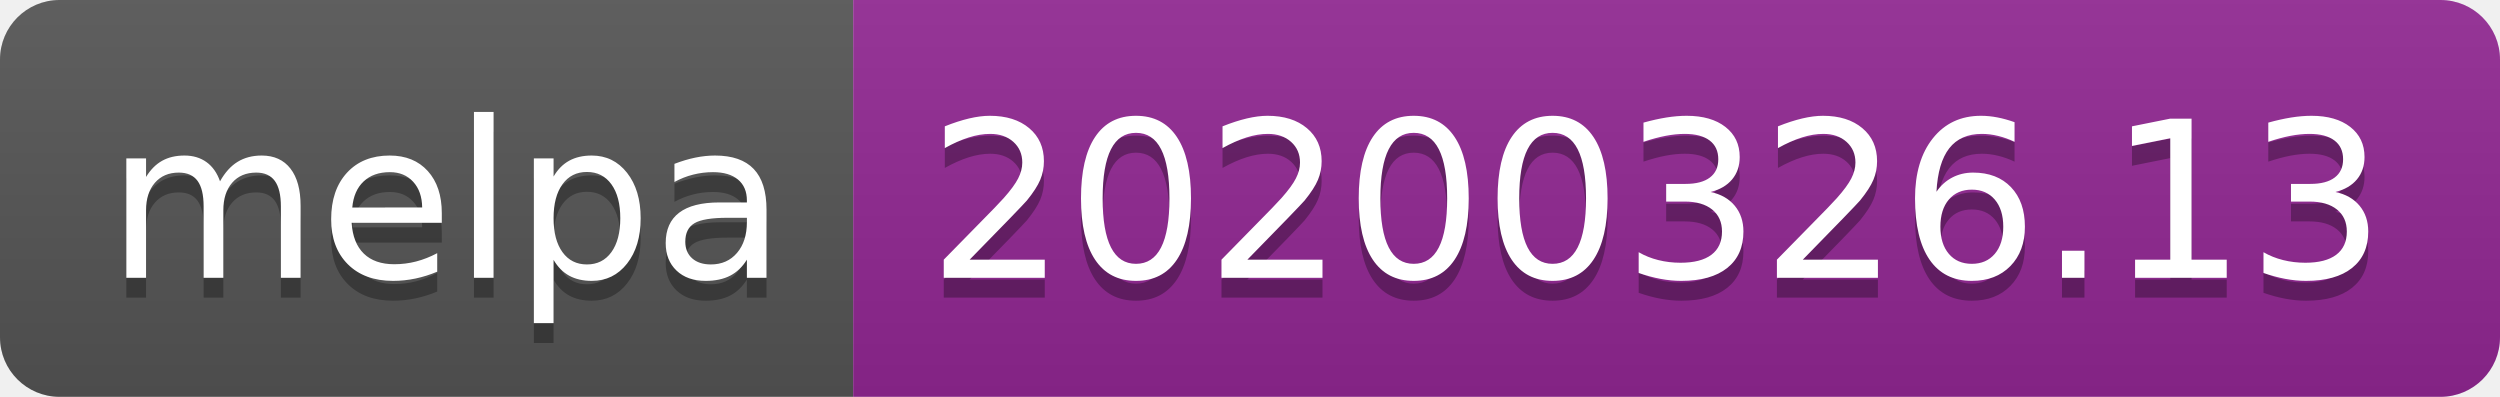
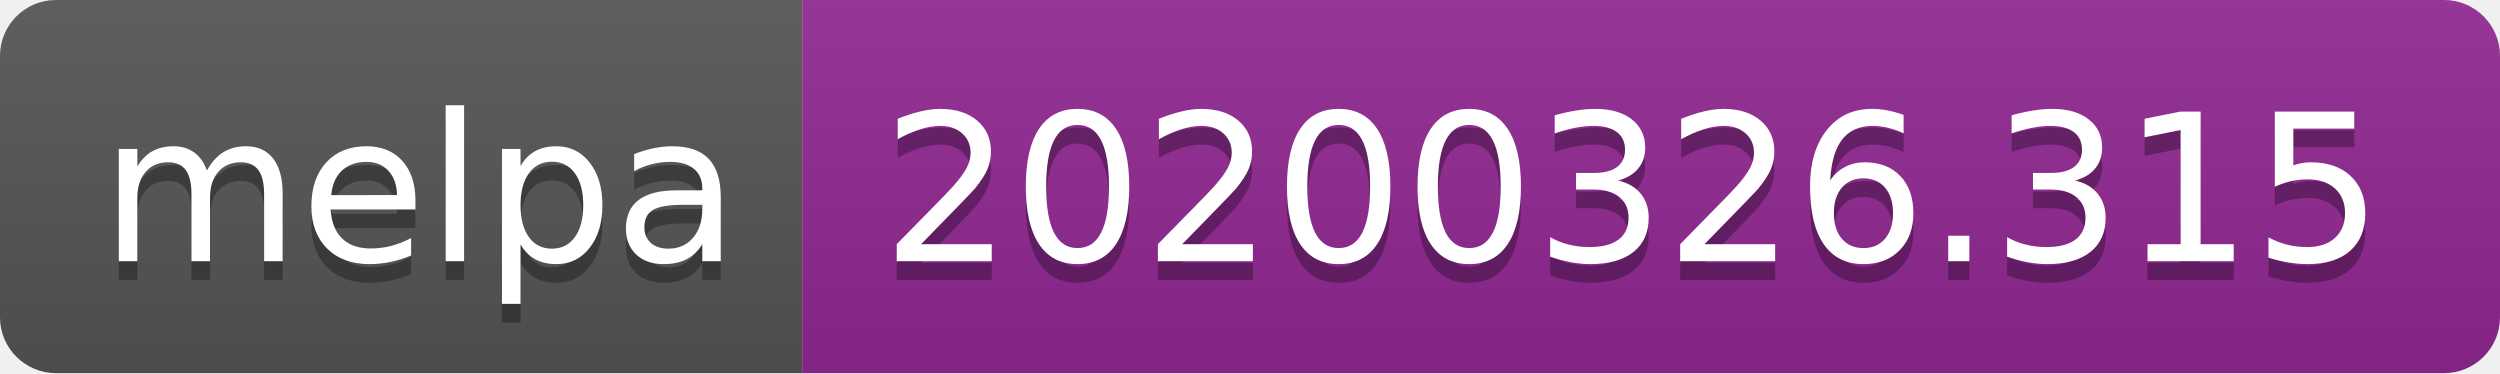
- <svg xmlns="http://www.w3.org/2000/svg" width="126" height="20">
+ <svg xmlns="http://www.w3.org/2000/svg" width="134" height="20">
  <linearGradient id="b" x2="0" y2="100%">
    <stop offset="0" stop-color="#bbb" stop-opacity=".1" />
    <stop offset="1" stop-opacity=".1" />
  </linearGradient>
  <clipPath id="a">
-     <rect width="126" height="20" rx="3" fill="#fff" />
+     <rect width="134" height="20" rx="3" fill="#fff" />
  </clipPath>
  <g clip-path="url(#a)">
    <path fill="#555" d="M0 0h43v20H0z" />
-     <path fill="#922793" d="M43 0h83v20H43z" />
-     <path fill="url(#b)" d="M0 0h126v20H0z" />
+     <path fill="#922793" d="M43 0h91v20H43z" />
+     <path fill="url(#b)" d="M0 0h134v20H0z" />
  </g>
  <g fill="#fff" text-anchor="middle" font-family="DejaVu Sans,Verdana,Geneva,sans-serif" font-size="110">
    <text x="225" y="150" fill="#010101" fill-opacity=".3" transform="scale(.1)" textLength="330">melpa</text>
    <text x="225" y="140" transform="scale(.1)" textLength="330">melpa</text>
-     <text x="835" y="150" fill="#010101" fill-opacity=".3" transform="scale(.1)" textLength="730">20200326.13</text>
-     <text x="835" y="140" transform="scale(.1)" textLength="730">20200326.13</text>
+     <text x="875" y="150" fill="#010101" fill-opacity=".3" transform="scale(.1)" textLength="810">20200326.315</text>
+     <text x="875" y="140" transform="scale(.1)" textLength="810">20200326.315</text>
  </g>
</svg>
